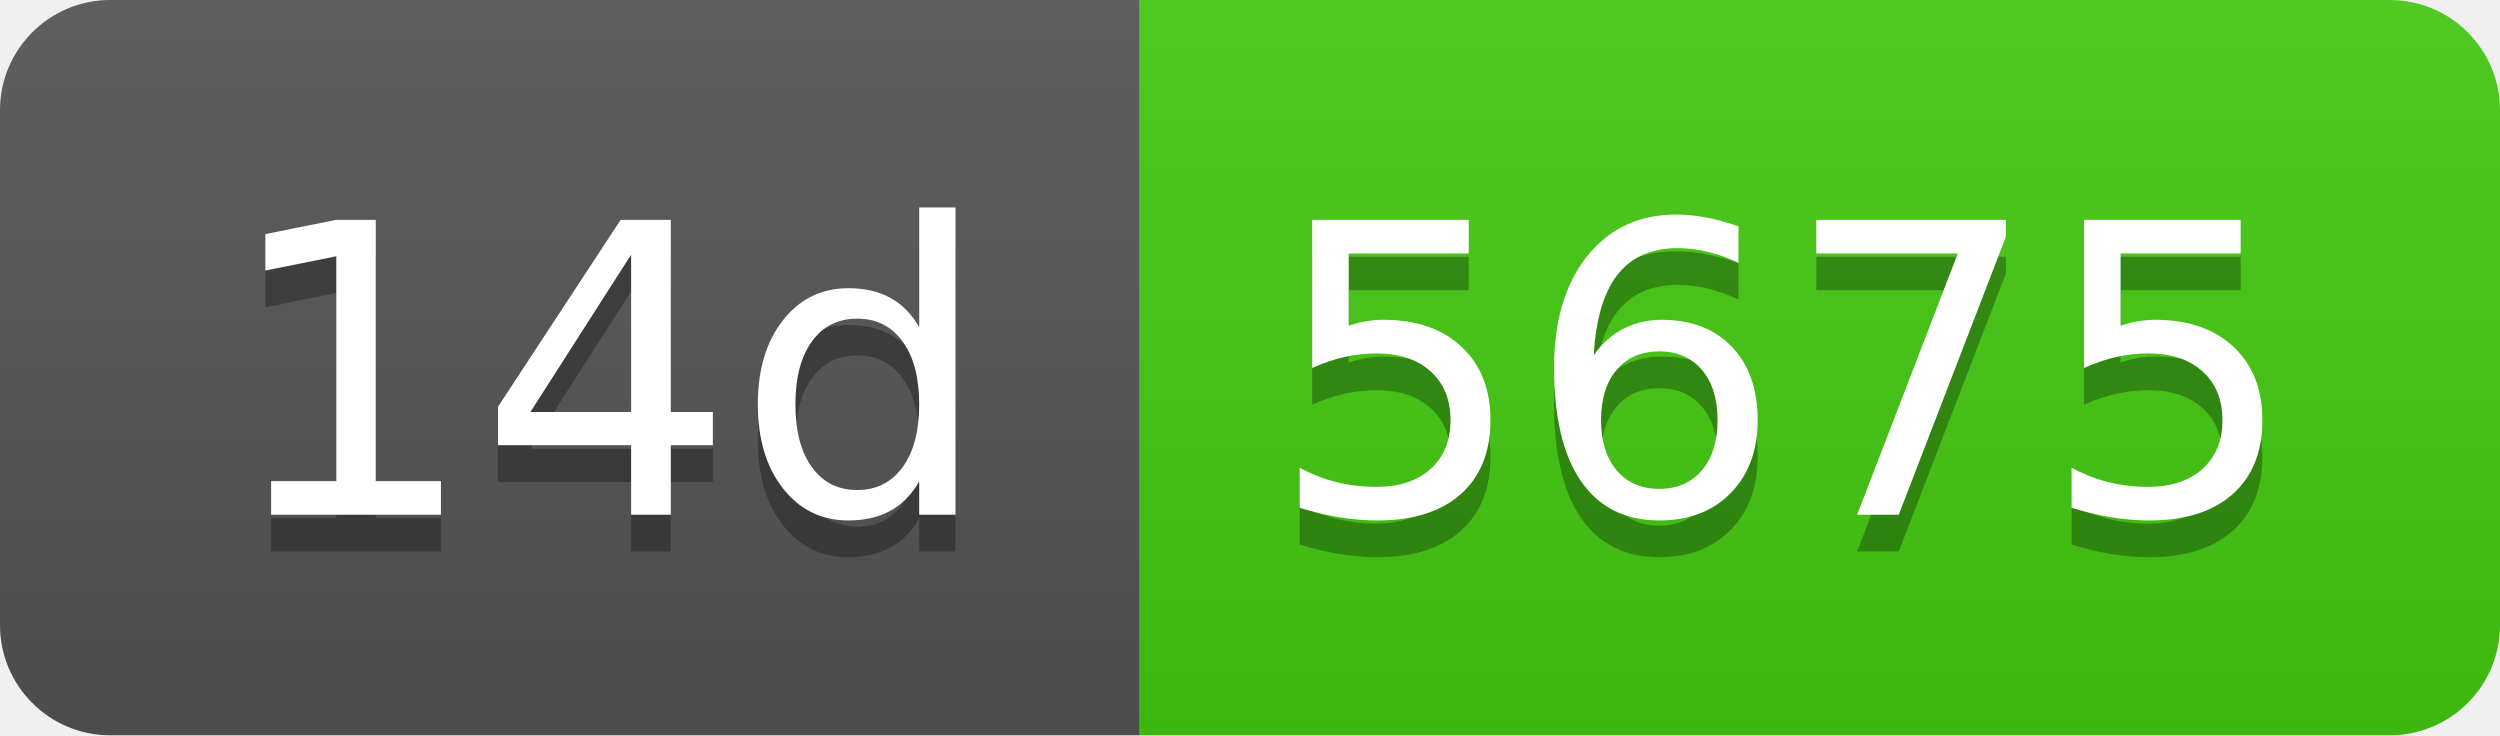
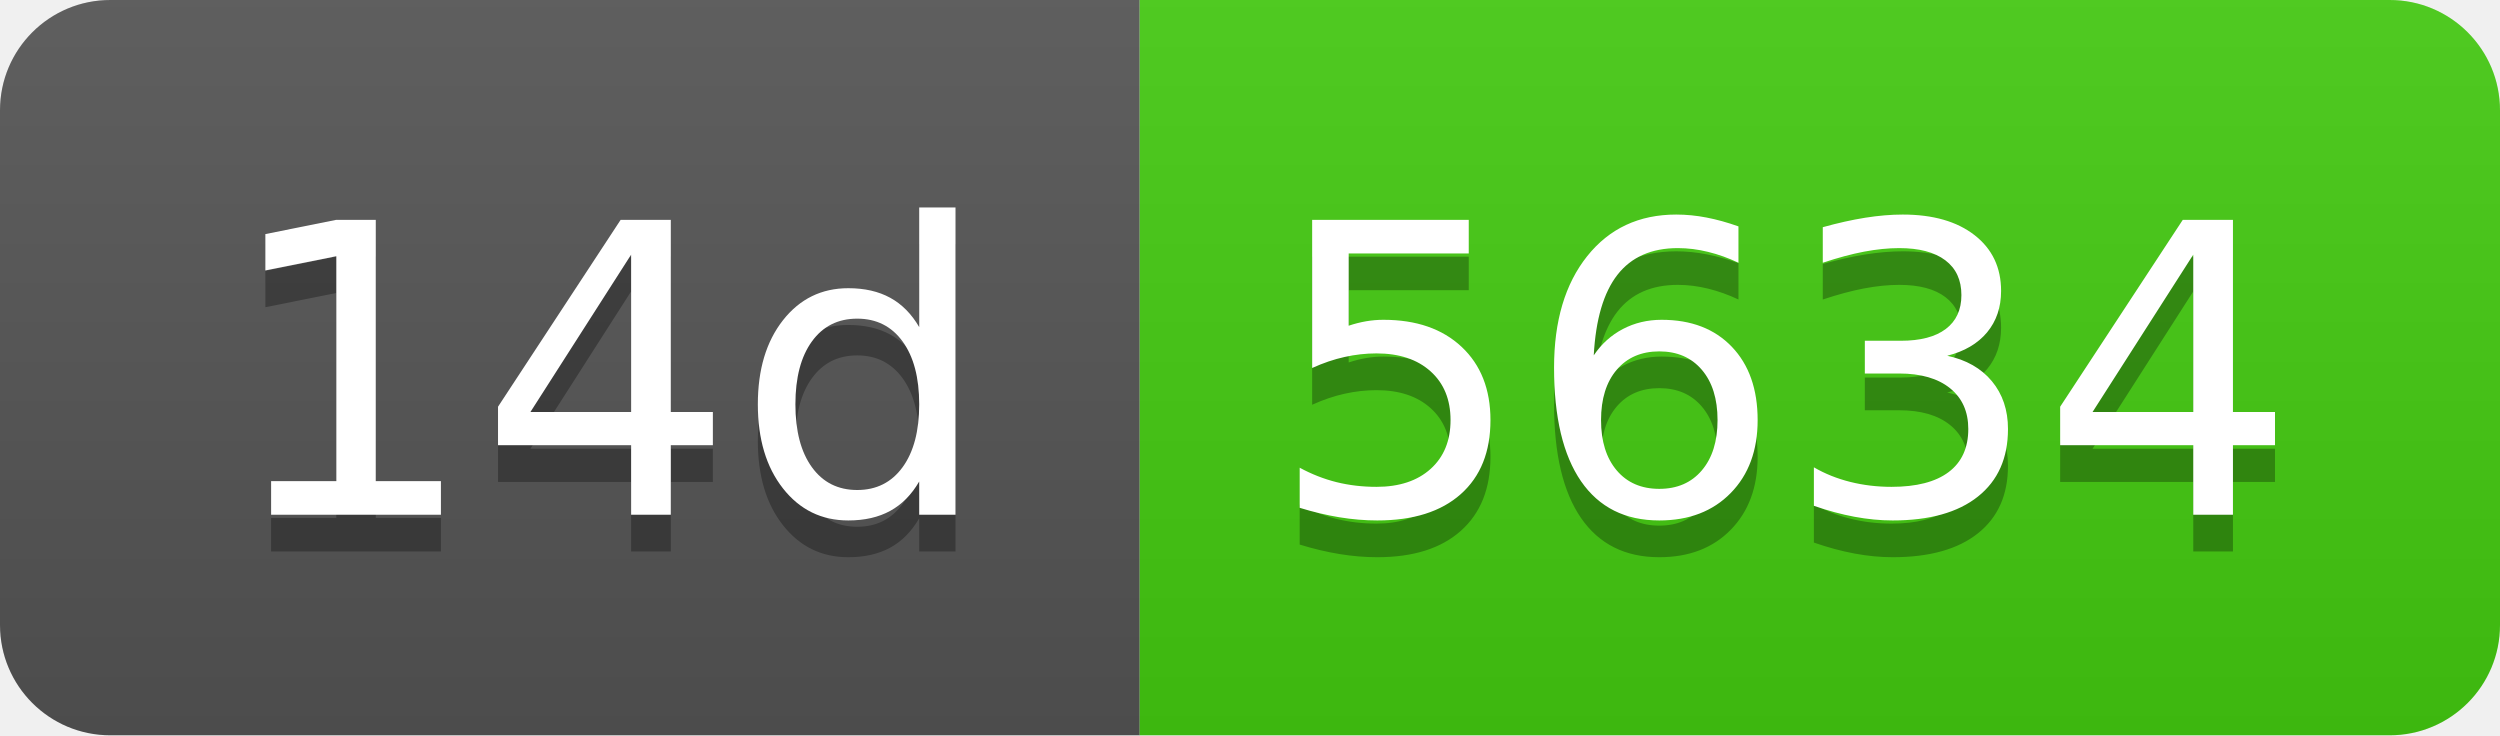
- <svg xmlns="http://www.w3.org/2000/svg" width="68" height="20" role="img" aria-label="14d: 5675">
+ <svg xmlns="http://www.w3.org/2000/svg" width="68" height="20" role="img" aria-label="14d: 5634">
  <linearGradient id="s" x2="0" y2="100%">
    <stop offset="0" stop-color="#bbb" stop-opacity=".1" />
    <stop offset="1" stop-opacity=".1" />
  </linearGradient>
  <clipPath id="r">
    <rect width="68" height="20" rx="3" fill="#fff" />
  </clipPath>
  <g clip-path="url(#r)">
    <rect width="31" height="20" fill="#555" />
    <rect x="31" width="37" height="20" fill="#4c1" />
    <rect width="68" height="20" fill="url(#s)" />
  </g>
  <g fill="#fff" text-anchor="middle" font-family="Verdana,Geneva,DejaVu Sans,sans-serif" text-rendering="geometricPrecision" font-size="110">
    <text aria-hidden="true" x="165" y="150" fill="#010101" fill-opacity=".3" transform="scale(.1)" textLength="210">14d</text>
    <text x="165" y="140" transform="scale(.1)" fill="#fff" textLength="210">14d</text>
-     <text aria-hidden="true" x="485" y="150" fill="#010101" fill-opacity=".3" transform="scale(.1)" textLength="270">5675</text>
-     <text x="485" y="140" transform="scale(.1)" fill="#fff" textLength="270">5675</text>
+     <text aria-hidden="true" x="485" y="150" fill="#010101" fill-opacity=".3" transform="scale(.1)" textLength="270">5634</text>
+     <text x="485" y="140" transform="scale(.1)" fill="#fff" textLength="270">5634</text>
  </g>
</svg>
